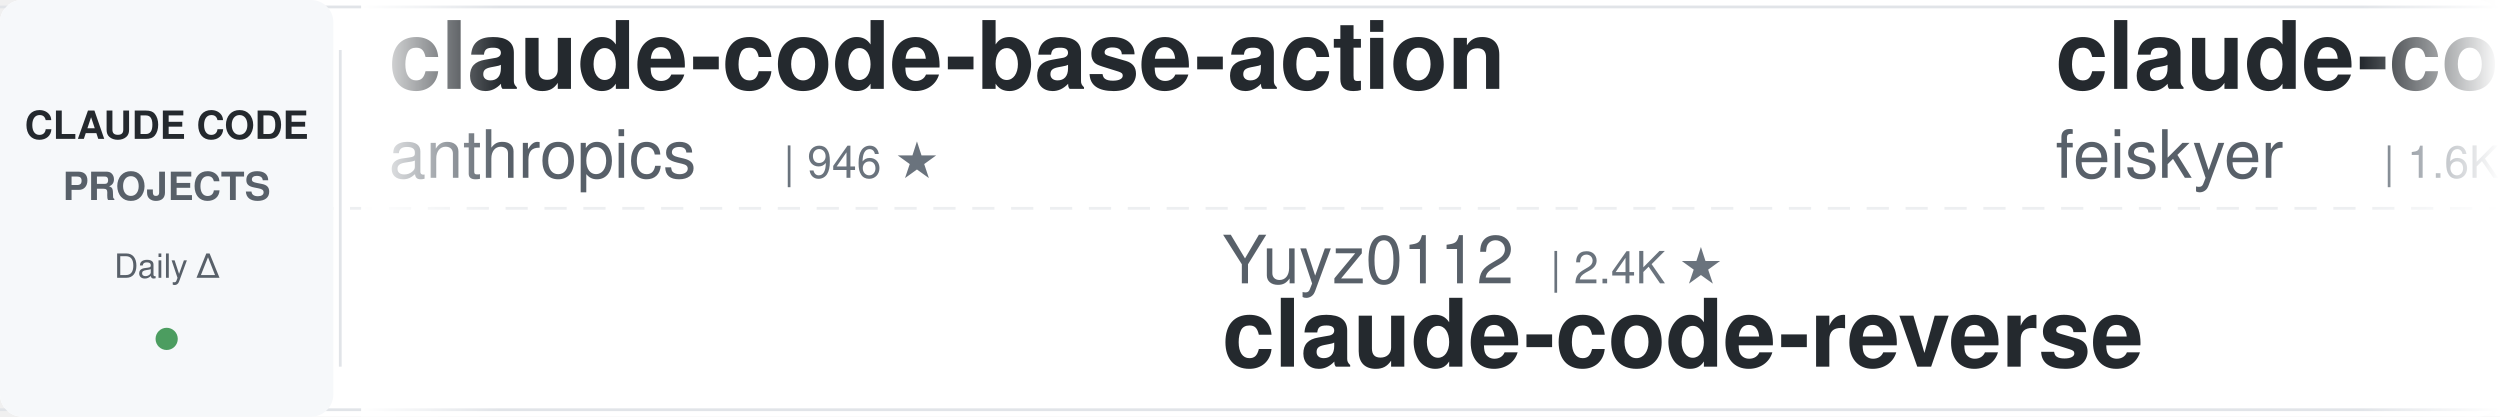
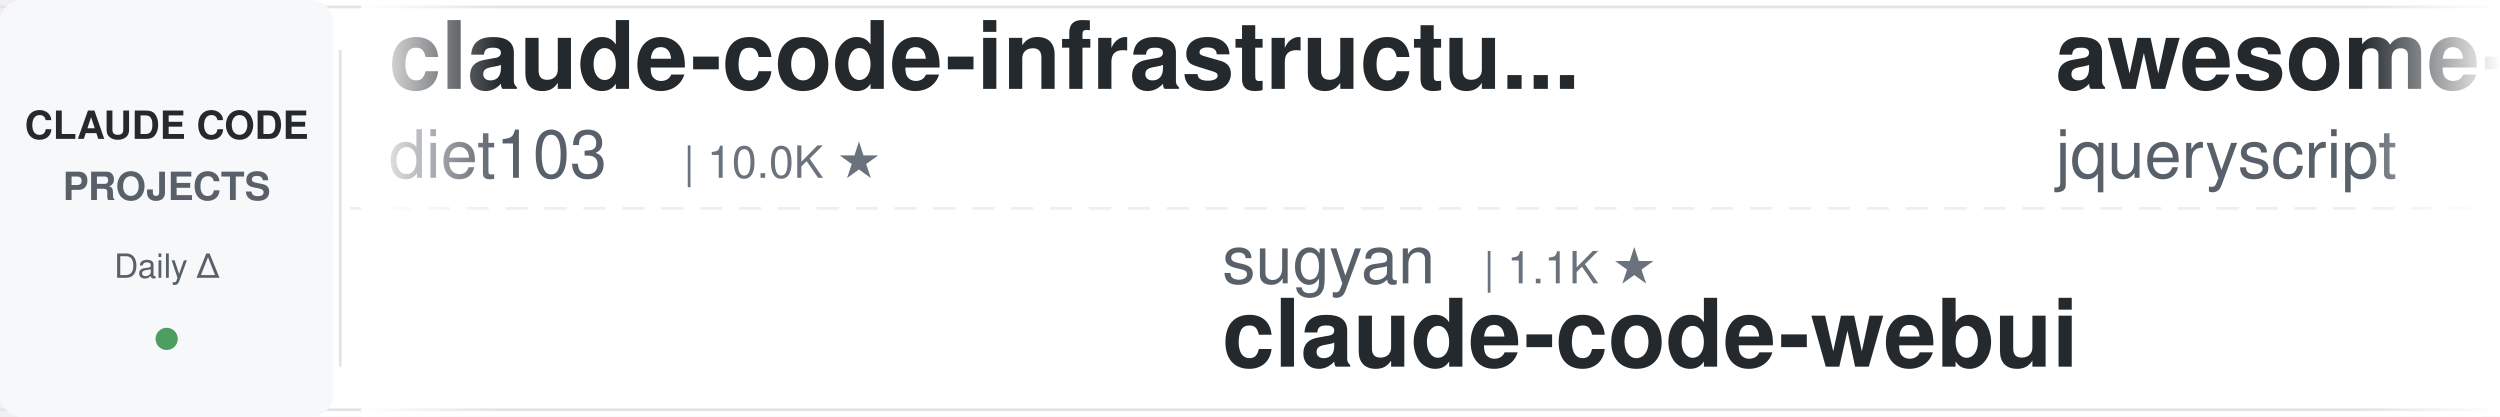
<svg xmlns="http://www.w3.org/2000/svg" width="900" height="150">
  <defs>
    <linearGradient id="awesomeLeftFade" x1="0%" y1="0%" x2="100%" y2="0%">
      <stop offset="0%" style="stop-color:#ffffff;stop-opacity:1" />
      <stop offset="100%" style="stop-color:#ffffff;stop-opacity:0" />
    </linearGradient>
    <linearGradient id="awesomeRightFade" x1="0%" y1="0%" x2="100%" y2="0%">
      <stop offset="0%" style="stop-color:#ffffff;stop-opacity:0" />
      <stop offset="100%" style="stop-color:#ffffff;stop-opacity:1" />
    </linearGradient>
  </defs>
  <rect width="900" height="150" fill="#ffffff" rx="8" />
  <rect x="0" y="2" width="900" height="1" fill="#e1e4e8" />
  <rect x="0" y="147" width="900" height="1" fill="#e1e4e8" />
  <line x1="0" y1="75" x2="900" y2="75" stroke="#e1e4e8" stroke-width="1" stroke-dasharray="8 6" opacity="0.6" />
  <rect x="0" y="0" width="120" height="150" fill="#f6f8fa" rx="8" />
  <text x="60" y="50" font-family="-apple-system, BlinkMacSystemFont, 'Segoe UI', Helvetica, Arial, sans-serif" font-size="14" font-weight="600" fill="#24292e" text-anchor="middle">CLAUDE CODE</text>
  <text x="60" y="72" font-family="-apple-system, BlinkMacSystemFont, 'Segoe UI', Helvetica, Arial, sans-serif" font-size="14" font-weight="600" fill="#586069" text-anchor="middle">PROJECTS</text>
  <text x="60" y="100" font-family="-apple-system, BlinkMacSystemFont, 'Segoe UI', Helvetica, Arial, sans-serif" font-size="12" font-weight="500" fill="#586069" text-anchor="middle">Daily Δ</text>
  <circle cx="60" cy="122" r="4" fill="#22863a" opacity="0.8" />
  <rect x="122" y="18" width="1" height="114" fill="#e1e4e8" />
  <clipPath id="awesomeTickerClip">
    <rect x="130" y="0" width="770" height="150" />
  </clipPath>
  <g clip-path="url(#awesomeTickerClip)">
    <g id="awesomeTickerItems">
      <animateTransform attributeName="transform" attributeType="XML" type="translate" from="0 0" to="-3000 0" dur="54s" repeatCount="indefinite" />
      <g transform="translate(0, 0)">
-         <text x="140" y="32" font-family="-apple-system, BlinkMacSystemFont, 'Segoe UI', Helvetica, Arial, sans-serif" font-size="34" font-weight="600" fill="#24292e">claude-code-base-action</text>
-         <text x="140" y="64" font-family="-apple-system, BlinkMacSystemFont, 'Segoe UI', Helvetica, Arial, sans-serif" font-size="24" font-weight="400" fill="#586069">anthropics</text>
-         <text x="282" y="64" font-family="-apple-system, BlinkMacSystemFont, 'Segoe UI', Helvetica, Arial, sans-serif" font-size="16" font-weight="500" fill="#6a737d">| 946 ★</text>
+         <text x="140" y="32" font-family="-apple-system, BlinkMacSystemFont, 'Segoe UI', Helvetica, Arial, sans-serif" font-size="34" font-weight="600" fill="#24292e">claude-code-infrastructu...</text>
+         <text x="140" y="64" font-family="-apple-system, BlinkMacSystemFont, 'Segoe UI', Helvetica, Arial, sans-serif" font-size="24" font-weight="400" fill="#586069">diet103</text>
+         <text x="246" y="64" font-family="-apple-system, BlinkMacSystemFont, 'Segoe UI', Helvetica, Arial, sans-serif" font-size="16" font-weight="500" fill="#6a737d">| 10.0K ★</text>
      </g>
      <g transform="translate(300, 0)">
-         <text x="140" y="102" font-family="-apple-system, BlinkMacSystemFont, 'Segoe UI', Helvetica, Arial, sans-serif" font-size="24" font-weight="400" fill="#586069">Yuyz0112</text>
-         <text x="258" y="102" font-family="-apple-system, BlinkMacSystemFont, 'Segoe UI', Helvetica, Arial, sans-serif" font-size="16" font-weight="500" fill="#6a737d">| 2.4K ★</text>
-         <text x="140" y="132" font-family="-apple-system, BlinkMacSystemFont, 'Segoe UI', Helvetica, Arial, sans-serif" font-size="34" font-weight="600" fill="#24292e">claude-code-reverse</text>
+         <text x="140" y="102" font-family="-apple-system, BlinkMacSystemFont, 'Segoe UI', Helvetica, Arial, sans-serif" font-size="24" font-weight="400" fill="#586069">sugyan</text>
+         <text x="234" y="102" font-family="-apple-system, BlinkMacSystemFont, 'Segoe UI', Helvetica, Arial, sans-serif" font-size="16" font-weight="500" fill="#6a737d">| 1.1K ★</text>
+         <text x="140" y="132" font-family="-apple-system, BlinkMacSystemFont, 'Segoe UI', Helvetica, Arial, sans-serif" font-size="34" font-weight="600" fill="#24292e">claude-code-webui</text>
      </g>
      <g transform="translate(600, 0)">
-         <text x="140" y="32" font-family="-apple-system, BlinkMacSystemFont, 'Segoe UI', Helvetica, Arial, sans-serif" font-size="34" font-weight="600" fill="#24292e">claude-code-settings</text>
-         <text x="140" y="64" font-family="-apple-system, BlinkMacSystemFont, 'Segoe UI', Helvetica, Arial, sans-serif" font-size="24" font-weight="400" fill="#586069">feiskyer</text>
-         <text x="258" y="64" font-family="-apple-system, BlinkMacSystemFont, 'Segoe UI', Helvetica, Arial, sans-serif" font-size="16" font-weight="500" fill="#6a737d">| 1.6K ★</text>
+         <text x="140" y="32" font-family="-apple-system, BlinkMacSystemFont, 'Segoe UI', Helvetica, Arial, sans-serif" font-size="34" font-weight="600" fill="#24292e">awesome-claude-code</text>
+         <text x="140" y="64" font-family="-apple-system, BlinkMacSystemFont, 'Segoe UI', Helvetica, Arial, sans-serif" font-size="24" font-weight="400" fill="#586069">jqueryscript</text>
+         <text x="306" y="64" font-family="-apple-system, BlinkMacSystemFont, 'Segoe UI', Helvetica, Arial, sans-serif" font-size="16" font-weight="500" fill="#6a737d">| 499 ★</text>
      </g>
      <g transform="translate(900, 0)">
-         <text x="140" y="102" font-family="-apple-system, BlinkMacSystemFont, 'Segoe UI', Helvetica, Arial, sans-serif" font-size="24" font-weight="400" fill="#586069">1rgs</text>
-         <text x="210" y="102" font-family="-apple-system, BlinkMacSystemFont, 'Segoe UI', Helvetica, Arial, sans-serif" font-size="16" font-weight="500" fill="#6a737d">| 3.7K ★</text>
-         <text x="140" y="132" font-family="-apple-system, BlinkMacSystemFont, 'Segoe UI', Helvetica, Arial, sans-serif" font-size="34" font-weight="600" fill="#24292e">claude-code-proxy</text>
+         <text x="140" y="102" font-family="-apple-system, BlinkMacSystemFont, 'Segoe UI', Helvetica, Arial, sans-serif" font-size="24" font-weight="400" fill="#586069">liuup</text>
+         <text x="222" y="102" font-family="-apple-system, BlinkMacSystemFont, 'Segoe UI', Helvetica, Arial, sans-serif" font-size="16" font-weight="500" fill="#6a737d">| 3.8K ★</text>
+         <text x="140" y="132" font-family="-apple-system, BlinkMacSystemFont, 'Segoe UI', Helvetica, Arial, sans-serif" font-size="34" font-weight="600" fill="#24292e">claude-code-analysis</text>
      </g>
      <g transform="translate(1200, 0)">
-         <text x="140" y="32" font-family="-apple-system, BlinkMacSystemFont, 'Segoe UI', Helvetica, Arial, sans-serif" font-size="34" font-weight="600" fill="#24292e">claude-code-engineering</text>
-         <text x="140" y="64" font-family="-apple-system, BlinkMacSystemFont, 'Segoe UI', Helvetica, Arial, sans-serif" font-size="24" font-weight="400" fill="#586069">huangjia2019</text>
-         <text x="306" y="64" font-family="-apple-system, BlinkMacSystemFont, 'Segoe UI', Helvetica, Arial, sans-serif" font-size="16" font-weight="500" fill="#6a737d">| 1.1K ★</text>
+         <text x="140" y="32" font-family="-apple-system, BlinkMacSystemFont, 'Segoe UI', Helvetica, Arial, sans-serif" font-size="34" font-weight="600" fill="#24292e">claude-code-harness</text>
+         <text x="140" y="64" font-family="-apple-system, BlinkMacSystemFont, 'Segoe UI', Helvetica, Arial, sans-serif" font-size="24" font-weight="400" fill="#586069">Chachamaru127</text>
+         <text x="318" y="64" font-family="-apple-system, BlinkMacSystemFont, 'Segoe UI', Helvetica, Arial, sans-serif" font-size="16" font-weight="500" fill="#6a737d">| 3.1K ★</text>
      </g>
      <g transform="translate(1500, 0)">
-         <text x="140" y="102" font-family="-apple-system, BlinkMacSystemFont, 'Segoe UI', Helvetica, Arial, sans-serif" font-size="24" font-weight="400" fill="#586069">anthropics</text>
-         <text x="282" y="102" font-family="-apple-system, BlinkMacSystemFont, 'Segoe UI', Helvetica, Arial, sans-serif" font-size="16" font-weight="500" fill="#6a737d">| 169.4K ★</text>
-         <text x="377" y="102" font-family="-apple-system, BlinkMacSystemFont, 'Segoe UI', Helvetica, Arial, sans-serif" font-size="16" font-weight="500" fill="#22863a"> +11</text>
-         <text x="140" y="132" font-family="-apple-system, BlinkMacSystemFont, 'Segoe UI', Helvetica, Arial, sans-serif" font-size="34" font-weight="600" fill="#24292e">skills</text>
+         <text x="140" y="102" font-family="-apple-system, BlinkMacSystemFont, 'Segoe UI', Helvetica, Arial, sans-serif" font-size="24" font-weight="400" fill="#586069">huangserva</text>
+         <text x="282" y="102" font-family="-apple-system, BlinkMacSystemFont, 'Segoe UI', Helvetica, Arial, sans-serif" font-size="16" font-weight="500" fill="#6a737d">| 622 ★</text>
+         <text x="140" y="132" font-family="-apple-system, BlinkMacSystemFont, 'Segoe UI', Helvetica, Arial, sans-serif" font-size="34" font-weight="600" fill="#24292e">claude-code-cli</text>
      </g>
      <g transform="translate(1800, 0)">
-         <text x="140" y="32" font-family="-apple-system, BlinkMacSystemFont, 'Segoe UI', Helvetica, Arial, sans-serif" font-size="34" font-weight="600" fill="#24292e">claude-code-showcase</text>
-         <text x="140" y="64" font-family="-apple-system, BlinkMacSystemFont, 'Segoe UI', Helvetica, Arial, sans-serif" font-size="24" font-weight="400" fill="#586069">ChrisWiles</text>
-         <text x="282" y="64" font-family="-apple-system, BlinkMacSystemFont, 'Segoe UI', Helvetica, Arial, sans-serif" font-size="16" font-weight="500" fill="#6a737d">| 6.0K ★</text>
-         <text x="359" y="64" font-family="-apple-system, BlinkMacSystemFont, 'Segoe UI', Helvetica, Arial, sans-serif" font-size="16" font-weight="500" fill="#22863a"> +2</text>
+         <text x="140" y="32" font-family="-apple-system, BlinkMacSystemFont, 'Segoe UI', Helvetica, Arial, sans-serif" font-size="34" font-weight="600" fill="#24292e">claude-code-hooks-master...</text>
+         <text x="140" y="64" font-family="-apple-system, BlinkMacSystemFont, 'Segoe UI', Helvetica, Arial, sans-serif" font-size="24" font-weight="400" fill="#586069">disler</text>
+         <text x="234" y="64" font-family="-apple-system, BlinkMacSystemFont, 'Segoe UI', Helvetica, Arial, sans-serif" font-size="16" font-weight="500" fill="#6a737d">| 3.9K ★</text>
      </g>
      <g transform="translate(2100, 0)">
-         <text x="140" y="102" font-family="-apple-system, BlinkMacSystemFont, 'Segoe UI', Helvetica, Arial, sans-serif" font-size="24" font-weight="400" fill="#586069">davila7</text>
-         <text x="246" y="102" font-family="-apple-system, BlinkMacSystemFont, 'Segoe UI', Helvetica, Arial, sans-serif" font-size="16" font-weight="500" fill="#6a737d">| 30.2K ★</text>
-         <text x="140" y="132" font-family="-apple-system, BlinkMacSystemFont, 'Segoe UI', Helvetica, Arial, sans-serif" font-size="34" font-weight="600" fill="#24292e">claude-code-templates</text>
+         <text x="140" y="102" font-family="-apple-system, BlinkMacSystemFont, 'Segoe UI', Helvetica, Arial, sans-serif" font-size="24" font-weight="400" fill="#586069">disler</text>
+         <text x="234" y="102" font-family="-apple-system, BlinkMacSystemFont, 'Segoe UI', Helvetica, Arial, sans-serif" font-size="16" font-weight="500" fill="#6a737d">| 1.6K ★</text>
+         <text x="140" y="132" font-family="-apple-system, BlinkMacSystemFont, 'Segoe UI', Helvetica, Arial, sans-serif" font-size="34" font-weight="600" fill="#24292e">pi-vs-claude-code</text>
      </g>
      <g transform="translate(2400, 0)">
-         <text x="140" y="32" font-family="-apple-system, BlinkMacSystemFont, 'Segoe UI', Helvetica, Arial, sans-serif" font-size="34" font-weight="600" fill="#24292e">claude-code-rust</text>
-         <text x="140" y="64" font-family="-apple-system, BlinkMacSystemFont, 'Segoe UI', Helvetica, Arial, sans-serif" font-size="24" font-weight="400" fill="#586069">lorryjovens-hub</text>
-         <text x="342" y="64" font-family="-apple-system, BlinkMacSystemFont, 'Segoe UI', Helvetica, Arial, sans-serif" font-size="16" font-weight="500" fill="#6a737d">| 1.7K ★</text>
+         <text x="140" y="32" font-family="-apple-system, BlinkMacSystemFont, 'Segoe UI', Helvetica, Arial, sans-serif" font-size="34" font-weight="600" fill="#24292e">my-claude-code-setup</text>
+         <text x="140" y="64" font-family="-apple-system, BlinkMacSystemFont, 'Segoe UI', Helvetica, Arial, sans-serif" font-size="24" font-weight="400" fill="#586069">centminmod</text>
+         <text x="282" y="64" font-family="-apple-system, BlinkMacSystemFont, 'Segoe UI', Helvetica, Arial, sans-serif" font-size="16" font-weight="500" fill="#6a737d">| 2.6K ★</text>
      </g>
      <g transform="translate(2700, 0)">
-         <text x="140" y="102" font-family="-apple-system, BlinkMacSystemFont, 'Segoe UI', Helvetica, Arial, sans-serif" font-size="24" font-weight="400" fill="#586069">fazxes</text>
-         <text x="234" y="102" font-family="-apple-system, BlinkMacSystemFont, 'Segoe UI', Helvetica, Arial, sans-serif" font-size="16" font-weight="500" fill="#6a737d">| 231 ★</text>
-         <text x="140" y="132" font-family="-apple-system, BlinkMacSystemFont, 'Segoe UI', Helvetica, Arial, sans-serif" font-size="34" font-weight="600" fill="#24292e">Claude-code</text>
+         <text x="140" y="102" font-family="-apple-system, BlinkMacSystemFont, 'Segoe UI', Helvetica, Arial, sans-serif" font-size="24" font-weight="400" fill="#586069">alejandrobalderas</text>
+         <text x="366" y="102" font-family="-apple-system, BlinkMacSystemFont, 'Segoe UI', Helvetica, Arial, sans-serif" font-size="16" font-weight="500" fill="#6a737d">| 2.8K ★</text>
+         <text x="140" y="132" font-family="-apple-system, BlinkMacSystemFont, 'Segoe UI', Helvetica, Arial, sans-serif" font-size="34" font-weight="600" fill="#24292e">claude-code-from-source</text>
      </g>
      <g transform="translate(3000, 0)">
-         <text x="140" y="32" font-family="-apple-system, BlinkMacSystemFont, 'Segoe UI', Helvetica, Arial, sans-serif" font-size="34" font-weight="600" fill="#24292e">claude-code-base-action</text>
-         <text x="140" y="64" font-family="-apple-system, BlinkMacSystemFont, 'Segoe UI', Helvetica, Arial, sans-serif" font-size="24" font-weight="400" fill="#586069">anthropics</text>
-         <text x="282" y="64" font-family="-apple-system, BlinkMacSystemFont, 'Segoe UI', Helvetica, Arial, sans-serif" font-size="16" font-weight="500" fill="#6a737d">| 946 ★</text>
+         <text x="140" y="32" font-family="-apple-system, BlinkMacSystemFont, 'Segoe UI', Helvetica, Arial, sans-serif" font-size="34" font-weight="600" fill="#24292e">claude-code-infrastructu...</text>
+         <text x="140" y="64" font-family="-apple-system, BlinkMacSystemFont, 'Segoe UI', Helvetica, Arial, sans-serif" font-size="24" font-weight="400" fill="#586069">diet103</text>
+         <text x="246" y="64" font-family="-apple-system, BlinkMacSystemFont, 'Segoe UI', Helvetica, Arial, sans-serif" font-size="16" font-weight="500" fill="#6a737d">| 10.0K ★</text>
      </g>
      <g transform="translate(3300, 0)">
-         <text x="140" y="102" font-family="-apple-system, BlinkMacSystemFont, 'Segoe UI', Helvetica, Arial, sans-serif" font-size="24" font-weight="400" fill="#586069">Yuyz0112</text>
-         <text x="258" y="102" font-family="-apple-system, BlinkMacSystemFont, 'Segoe UI', Helvetica, Arial, sans-serif" font-size="16" font-weight="500" fill="#6a737d">| 2.4K ★</text>
-         <text x="140" y="132" font-family="-apple-system, BlinkMacSystemFont, 'Segoe UI', Helvetica, Arial, sans-serif" font-size="34" font-weight="600" fill="#24292e">claude-code-reverse</text>
+         <text x="140" y="102" font-family="-apple-system, BlinkMacSystemFont, 'Segoe UI', Helvetica, Arial, sans-serif" font-size="24" font-weight="400" fill="#586069">sugyan</text>
+         <text x="234" y="102" font-family="-apple-system, BlinkMacSystemFont, 'Segoe UI', Helvetica, Arial, sans-serif" font-size="16" font-weight="500" fill="#6a737d">| 1.1K ★</text>
+         <text x="140" y="132" font-family="-apple-system, BlinkMacSystemFont, 'Segoe UI', Helvetica, Arial, sans-serif" font-size="34" font-weight="600" fill="#24292e">claude-code-webui</text>
      </g>
      <g transform="translate(3600, 0)">
-         <text x="140" y="32" font-family="-apple-system, BlinkMacSystemFont, 'Segoe UI', Helvetica, Arial, sans-serif" font-size="34" font-weight="600" fill="#24292e">claude-code-settings</text>
-         <text x="140" y="64" font-family="-apple-system, BlinkMacSystemFont, 'Segoe UI', Helvetica, Arial, sans-serif" font-size="24" font-weight="400" fill="#586069">feiskyer</text>
-         <text x="258" y="64" font-family="-apple-system, BlinkMacSystemFont, 'Segoe UI', Helvetica, Arial, sans-serif" font-size="16" font-weight="500" fill="#6a737d">| 1.6K ★</text>
+         <text x="140" y="32" font-family="-apple-system, BlinkMacSystemFont, 'Segoe UI', Helvetica, Arial, sans-serif" font-size="34" font-weight="600" fill="#24292e">awesome-claude-code</text>
+         <text x="140" y="64" font-family="-apple-system, BlinkMacSystemFont, 'Segoe UI', Helvetica, Arial, sans-serif" font-size="24" font-weight="400" fill="#586069">jqueryscript</text>
+         <text x="306" y="64" font-family="-apple-system, BlinkMacSystemFont, 'Segoe UI', Helvetica, Arial, sans-serif" font-size="16" font-weight="500" fill="#6a737d">| 499 ★</text>
      </g>
      <g transform="translate(3900, 0)">
-         <text x="140" y="102" font-family="-apple-system, BlinkMacSystemFont, 'Segoe UI', Helvetica, Arial, sans-serif" font-size="24" font-weight="400" fill="#586069">1rgs</text>
-         <text x="210" y="102" font-family="-apple-system, BlinkMacSystemFont, 'Segoe UI', Helvetica, Arial, sans-serif" font-size="16" font-weight="500" fill="#6a737d">| 3.7K ★</text>
-         <text x="140" y="132" font-family="-apple-system, BlinkMacSystemFont, 'Segoe UI', Helvetica, Arial, sans-serif" font-size="34" font-weight="600" fill="#24292e">claude-code-proxy</text>
+         <text x="140" y="102" font-family="-apple-system, BlinkMacSystemFont, 'Segoe UI', Helvetica, Arial, sans-serif" font-size="24" font-weight="400" fill="#586069">liuup</text>
+         <text x="222" y="102" font-family="-apple-system, BlinkMacSystemFont, 'Segoe UI', Helvetica, Arial, sans-serif" font-size="16" font-weight="500" fill="#6a737d">| 3.8K ★</text>
+         <text x="140" y="132" font-family="-apple-system, BlinkMacSystemFont, 'Segoe UI', Helvetica, Arial, sans-serif" font-size="34" font-weight="600" fill="#24292e">claude-code-analysis</text>
      </g>
    </g>
  </g>
  <rect x="130" y="0" width="50" height="150" fill="url(#awesomeLeftFade)" />
  <rect x="850" y="0" width="50" height="150" fill="url(#awesomeRightFade)" />
</svg>
